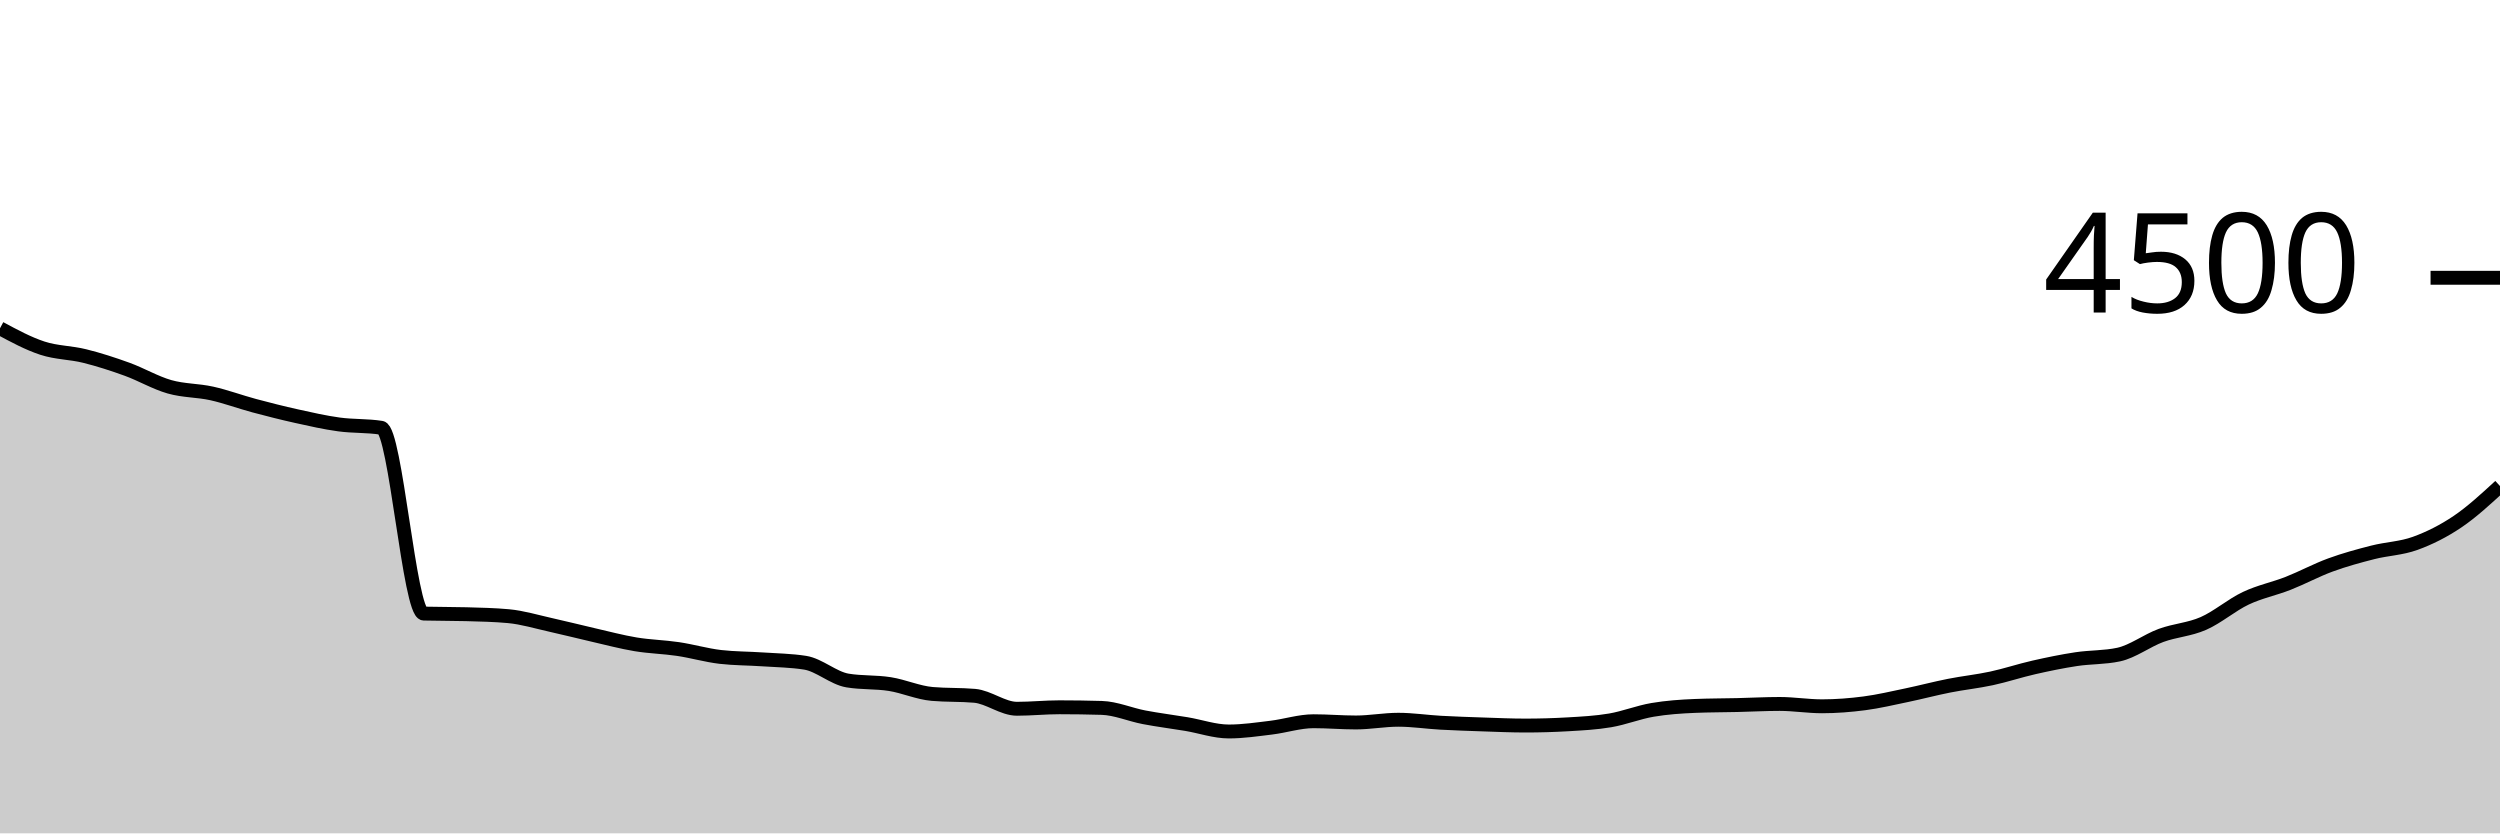
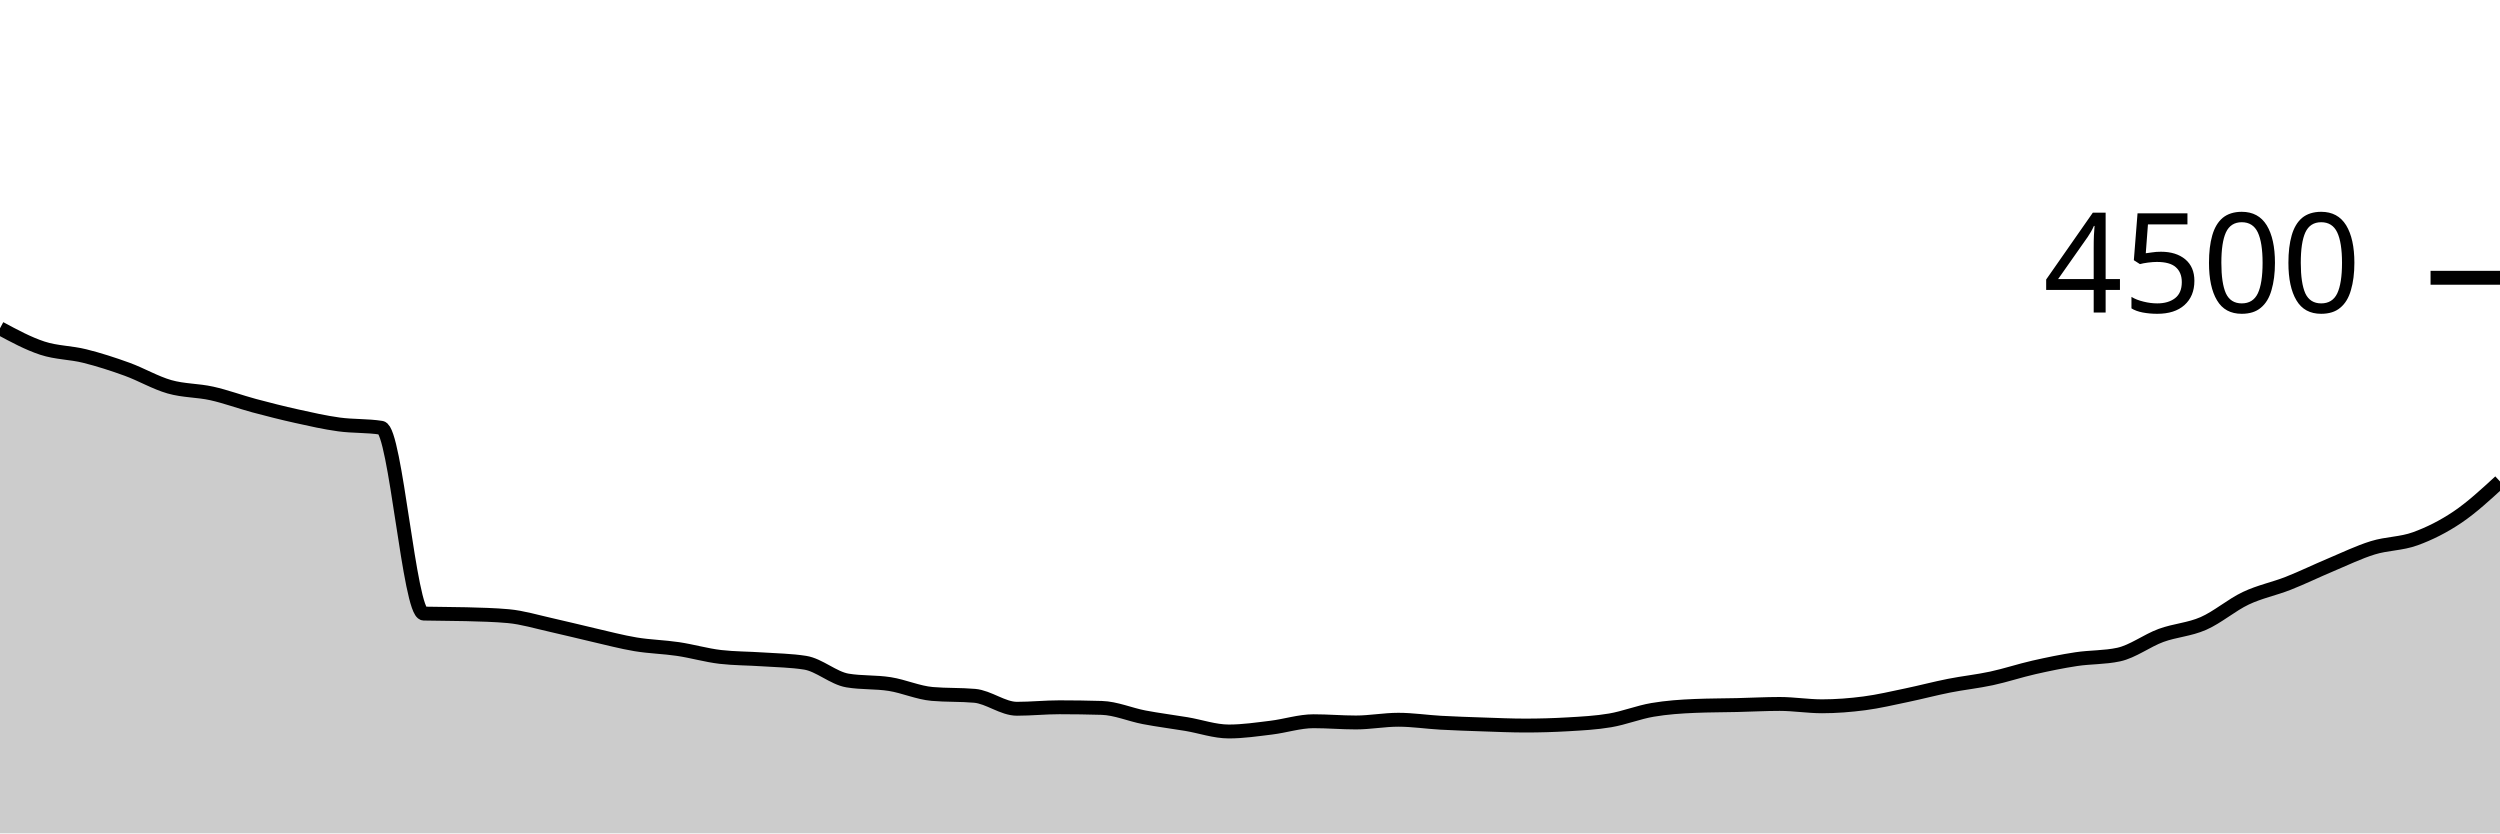
<svg xmlns="http://www.w3.org/2000/svg" viewBox="0 0 180 60">
  <g transform="translate(0,20)">
-     <path class="area" fill="rgba(0, 0, 0, 0.2)" d="M0,3.636C1.017,4.184,2.034,4.733,3.051,5.067C4.068,5.4,5.085,5.382,6.102,5.636C7.119,5.889,8.136,6.218,9.153,6.587C10.169,6.956,11.186,7.559,12.203,7.849C13.22,8.139,14.237,8.102,15.254,8.329C16.271,8.556,17.288,8.936,18.305,9.209C19.322,9.481,20.339,9.739,21.356,9.964C22.373,10.19,23.39,10.421,24.407,10.56C25.424,10.699,26.441,10.64,27.458,10.8C28.475,10.96,29.492,24.148,30.508,24.178C31.525,24.207,32.542,24.193,33.559,24.222C34.576,24.252,35.593,24.27,36.61,24.364C37.627,24.459,38.644,24.77,39.661,24.996C40.678,25.221,41.695,25.483,42.712,25.716C43.729,25.948,44.746,26.222,45.763,26.391C46.78,26.56,47.797,26.578,48.814,26.729C49.831,26.88,50.847,27.179,51.864,27.298C52.881,27.416,53.898,27.406,54.915,27.476C55.932,27.545,56.949,27.556,57.966,27.716C58.983,27.876,60,28.824,61.017,28.996C62.034,29.167,63.051,29.092,64.068,29.253C65.085,29.415,66.102,29.876,67.119,29.964C68.136,30.053,69.153,30.009,70.169,30.098C71.186,30.187,72.203,31.031,73.22,31.031C74.237,31.031,75.254,30.924,76.271,30.924C77.288,30.924,78.305,30.939,79.322,30.969C80.339,30.999,81.356,31.45,82.373,31.644C83.39,31.839,84.407,31.963,85.424,32.133C86.441,32.304,87.458,32.667,88.475,32.667C89.492,32.667,90.508,32.514,91.525,32.391C92.542,32.268,93.559,31.929,94.576,31.929C95.593,31.929,96.61,32.018,97.627,32.018C98.644,32.018,99.661,31.822,100.678,31.822C101.695,31.822,102.712,31.979,103.729,32.036C104.746,32.092,105.763,32.126,106.78,32.16C107.797,32.194,108.814,32.24,109.831,32.24C110.847,32.24,111.864,32.21,112.881,32.151C113.898,32.092,114.915,32.04,115.932,31.867C116.949,31.693,117.966,31.284,118.983,31.111C120,30.938,121.017,30.868,122.034,30.827C123.051,30.785,124.068,30.788,125.085,30.764C126.102,30.741,127.119,30.684,128.136,30.684C129.153,30.684,130.169,30.853,131.186,30.853C132.203,30.853,133.22,30.773,134.237,30.64C135.254,30.507,136.271,30.265,137.288,30.053C138.305,29.841,139.322,29.57,140.339,29.369C141.356,29.167,142.373,29.064,143.39,28.844C144.407,28.625,145.424,28.284,146.441,28.053C147.458,27.822,148.475,27.612,149.492,27.458C150.508,27.304,151.525,27.348,152.542,27.129C153.559,26.91,154.576,26.124,155.593,25.751C156.61,25.378,157.627,25.335,158.644,24.889C159.661,24.443,160.678,23.557,161.695,23.076C162.712,22.594,163.729,22.4,164.746,22C165.763,21.6,166.78,21.047,167.797,20.676C168.814,20.304,169.831,20.028,170.847,19.769C171.864,19.51,172.881,19.489,173.898,19.12C174.915,18.751,175.932,18.243,176.949,17.556C177.966,16.868,178.983,15.932,180,14.996L180,40C178.983,40,177.966,40,176.949,40C175.932,40,174.915,40,173.898,40C172.881,40,171.864,40,170.847,40C169.831,40,168.814,40,167.797,40C166.78,40,165.763,40,164.746,40C163.729,40,162.712,40,161.695,40C160.678,40,159.661,40,158.644,40C157.627,40,156.61,40,155.593,40C154.576,40,153.559,40,152.542,40C151.525,40,150.508,40,149.492,40C148.475,40,147.458,40,146.441,40C145.424,40,144.407,40,143.39,40C142.373,40,141.356,40,140.339,40C139.322,40,138.305,40,137.288,40C136.271,40,135.254,40,134.237,40C133.22,40,132.203,40,131.186,40C130.169,40,129.153,40,128.136,40C127.119,40,126.102,40,125.085,40C124.068,40,123.051,40,122.034,40C121.017,40,120,40,118.983,40C117.966,40,116.949,40,115.932,40C114.915,40,113.898,40,112.881,40C111.864,40,110.847,40,109.831,40C108.814,40,107.797,40,106.78,40C105.763,40,104.746,40,103.729,40C102.712,40,101.695,40,100.678,40C99.661,40,98.644,40,97.627,40C96.61,40,95.593,40,94.576,40C93.559,40,92.542,40,91.525,40C90.508,40,89.492,40,88.475,40C87.458,40,86.441,40,85.424,40C84.407,40,83.39,40,82.373,40C81.356,40,80.339,40,79.322,40C78.305,40,77.288,40,76.271,40C75.254,40,74.237,40,73.22,40C72.203,40,71.186,40,70.169,40C69.153,40,68.136,40,67.119,40C66.102,40,65.085,40,64.068,40C63.051,40,62.034,40,61.017,40C60,40,58.983,40,57.966,40C56.949,40,55.932,40,54.915,40C53.898,40,52.881,40,51.864,40C50.847,40,49.831,40,48.814,40C47.797,40,46.78,40,45.763,40C44.746,40,43.729,40,42.712,40C41.695,40,40.678,40,39.661,40C38.644,40,37.627,40,36.61,40C35.593,40,34.576,40,33.559,40C32.542,40,31.525,40,30.508,40C29.492,40,28.475,40,27.458,40C26.441,40,25.424,40,24.407,40C23.39,40,22.373,40,21.356,40C20.339,40,19.322,40,18.305,40C17.288,40,16.271,40,15.254,40C14.237,40,13.22,40,12.203,40C11.186,40,10.169,40,9.153,40C8.136,40,7.119,40,6.102,40C5.085,40,4.068,40,3.051,40C2.034,40,1.017,40,0,40Z" />
-     <path class="line" stroke="black" fill="none" d="M0,3.636C1.017,4.184,2.034,4.733,3.051,5.067C4.068,5.4,5.085,5.382,6.102,5.636C7.119,5.889,8.136,6.218,9.153,6.587C10.169,6.956,11.186,7.559,12.203,7.849C13.22,8.139,14.237,8.102,15.254,8.329C16.271,8.556,17.288,8.936,18.305,9.209C19.322,9.481,20.339,9.739,21.356,9.964C22.373,10.19,23.39,10.421,24.407,10.56C25.424,10.699,26.441,10.64,27.458,10.8C28.475,10.96,29.492,24.148,30.508,24.178C31.525,24.207,32.542,24.193,33.559,24.222C34.576,24.252,35.593,24.27,36.61,24.364C37.627,24.459,38.644,24.77,39.661,24.996C40.678,25.221,41.695,25.483,42.712,25.716C43.729,25.948,44.746,26.222,45.763,26.391C46.78,26.56,47.797,26.578,48.814,26.729C49.831,26.88,50.847,27.179,51.864,27.298C52.881,27.416,53.898,27.406,54.915,27.476C55.932,27.545,56.949,27.556,57.966,27.716C58.983,27.876,60,28.824,61.017,28.996C62.034,29.167,63.051,29.092,64.068,29.253C65.085,29.415,66.102,29.876,67.119,29.964C68.136,30.053,69.153,30.009,70.169,30.098C71.186,30.187,72.203,31.031,73.22,31.031C74.237,31.031,75.254,30.924,76.271,30.924C77.288,30.924,78.305,30.939,79.322,30.969C80.339,30.999,81.356,31.45,82.373,31.644C83.39,31.839,84.407,31.963,85.424,32.133C86.441,32.304,87.458,32.667,88.475,32.667C89.492,32.667,90.508,32.514,91.525,32.391C92.542,32.268,93.559,31.929,94.576,31.929C95.593,31.929,96.61,32.018,97.627,32.018C98.644,32.018,99.661,31.822,100.678,31.822C101.695,31.822,102.712,31.979,103.729,32.036C104.746,32.092,105.763,32.126,106.78,32.16C107.797,32.194,108.814,32.24,109.831,32.24C110.847,32.24,111.864,32.21,112.881,32.151C113.898,32.092,114.915,32.04,115.932,31.867C116.949,31.693,117.966,31.284,118.983,31.111C120,30.938,121.017,30.868,122.034,30.827C123.051,30.785,124.068,30.788,125.085,30.764C126.102,30.741,127.119,30.684,128.136,30.684C129.153,30.684,130.169,30.853,131.186,30.853C132.203,30.853,133.22,30.773,134.237,30.64C135.254,30.507,136.271,30.265,137.288,30.053C138.305,29.841,139.322,29.57,140.339,29.369C141.356,29.167,142.373,29.064,143.39,28.844C144.407,28.625,145.424,28.284,146.441,28.053C147.458,27.822,148.475,27.612,149.492,27.458C150.508,27.304,151.525,27.348,152.542,27.129C153.559,26.91,154.576,26.124,155.593,25.751C156.61,25.378,157.627,25.335,158.644,24.889C159.661,24.443,160.678,23.557,161.695,23.076C162.712,22.594,163.729,22.4,164.746,22C165.763,21.6,166.78,21.047,167.797,20.676C168.814,20.304,169.831,20.028,170.847,19.769C171.864,19.51,172.881,19.489,173.898,19.12C174.915,18.751,175.932,18.243,176.949,17.556C177.966,16.868,178.983,15.932,180,14.996" />
+     <path class="area" fill="rgba(0, 0, 0, 0.2)" d="M0,3.636C1.017,4.184,2.034,4.733,3.051,5.067C4.068,5.4,5.085,5.382,6.102,5.636C7.119,5.889,8.136,6.218,9.153,6.587C10.169,6.956,11.186,7.559,12.203,7.849C13.22,8.139,14.237,8.102,15.254,8.329C16.271,8.556,17.288,8.936,18.305,9.209C19.322,9.481,20.339,9.739,21.356,9.964C22.373,10.19,23.39,10.421,24.407,10.56C25.424,10.699,26.441,10.64,27.458,10.8C28.475,10.96,29.492,24.148,30.508,24.178C31.525,24.207,32.542,24.193,33.559,24.222C34.576,24.252,35.593,24.27,36.61,24.364C37.627,24.459,38.644,24.77,39.661,24.996C40.678,25.221,41.695,25.483,42.712,25.716C43.729,25.948,44.746,26.222,45.763,26.391C46.78,26.56,47.797,26.578,48.814,26.729C49.831,26.88,50.847,27.179,51.864,27.298C52.881,27.416,53.898,27.406,54.915,27.476C55.932,27.545,56.949,27.556,57.966,27.716C58.983,27.876,60,28.824,61.017,28.996C62.034,29.167,63.051,29.092,64.068,29.253C65.085,29.415,66.102,29.876,67.119,29.964C68.136,30.053,69.153,30.009,70.169,30.098C71.186,30.187,72.203,31.031,73.22,31.031C74.237,31.031,75.254,30.924,76.271,30.924C77.288,30.924,78.305,30.939,79.322,30.969C80.339,30.999,81.356,31.45,82.373,31.644C83.39,31.839,84.407,31.963,85.424,32.133C86.441,32.304,87.458,32.667,88.475,32.667C89.492,32.667,90.508,32.514,91.525,32.391C92.542,32.268,93.559,31.929,94.576,31.929C95.593,31.929,96.61,32.018,97.627,32.018C98.644,32.018,99.661,31.822,100.678,31.822C101.695,31.822,102.712,31.979,103.729,32.036C104.746,32.092,105.763,32.126,106.78,32.16C107.797,32.194,108.814,32.24,109.831,32.24C110.847,32.24,111.864,32.21,112.881,32.151C113.898,32.092,114.915,32.04,115.932,31.867C116.949,31.693,117.966,31.284,118.983,31.111C120,30.938,121.017,30.868,122.034,30.827C123.051,30.785,124.068,30.788,125.085,30.764C126.102,30.741,127.119,30.684,128.136,30.684C129.153,30.684,130.169,30.853,131.186,30.853C132.203,30.853,133.22,30.773,134.237,30.64C135.254,30.507,136.271,30.265,137.288,30.053C138.305,29.841,139.322,29.57,140.339,29.369C141.356,29.167,142.373,29.064,143.39,28.844C144.407,28.625,145.424,28.284,146.441,28.053C147.458,27.822,148.475,27.612,149.492,27.458C150.508,27.304,151.525,27.348,152.542,27.129C153.559,26.91,154.576,26.124,155.593,25.751C156.61,25.378,157.627,25.335,158.644,24.889C159.661,24.443,160.678,23.557,161.695,23.076C162.712,22.594,163.729,22.4,164.746,22C165.763,21.6,166.78,21.102,167.797,20.676C168.814,20.249,169.831,19.754,170.847,19.44C171.864,19.126,172.881,19.16,173.898,18.791C174.915,18.422,175.932,17.914,176.949,17.227C177.966,16.539,178.983,15.603,180,14.667L180,40C178.983,40,177.966,40,176.949,40C175.932,40,174.915,40,173.898,40C172.881,40,171.864,40,170.847,40C169.831,40,168.814,40,167.797,40C166.78,40,165.763,40,164.746,40C163.729,40,162.712,40,161.695,40C160.678,40,159.661,40,158.644,40C157.627,40,156.61,40,155.593,40C154.576,40,153.559,40,152.542,40C151.525,40,150.508,40,149.492,40C148.475,40,147.458,40,146.441,40C145.424,40,144.407,40,143.39,40C142.373,40,141.356,40,140.339,40C139.322,40,138.305,40,137.288,40C136.271,40,135.254,40,134.237,40C133.22,40,132.203,40,131.186,40C130.169,40,129.153,40,128.136,40C127.119,40,126.102,40,125.085,40C124.068,40,123.051,40,122.034,40C121.017,40,120,40,118.983,40C117.966,40,116.949,40,115.932,40C114.915,40,113.898,40,112.881,40C111.864,40,110.847,40,109.831,40C108.814,40,107.797,40,106.78,40C105.763,40,104.746,40,103.729,40C102.712,40,101.695,40,100.678,40C99.661,40,98.644,40,97.627,40C96.61,40,95.593,40,94.576,40C93.559,40,92.542,40,91.525,40C90.508,40,89.492,40,88.475,40C87.458,40,86.441,40,85.424,40C84.407,40,83.39,40,82.373,40C81.356,40,80.339,40,79.322,40C78.305,40,77.288,40,76.271,40C75.254,40,74.237,40,73.22,40C72.203,40,71.186,40,70.169,40C69.153,40,68.136,40,67.119,40C66.102,40,65.085,40,64.068,40C63.051,40,62.034,40,61.017,40C60,40,58.983,40,57.966,40C56.949,40,55.932,40,54.915,40C53.898,40,52.881,40,51.864,40C50.847,40,49.831,40,48.814,40C47.797,40,46.78,40,45.763,40C44.746,40,43.729,40,42.712,40C41.695,40,40.678,40,39.661,40C38.644,40,37.627,40,36.61,40C35.593,40,34.576,40,33.559,40C32.542,40,31.525,40,30.508,40C29.492,40,28.475,40,27.458,40C26.441,40,25.424,40,24.407,40C23.39,40,22.373,40,21.356,40C20.339,40,19.322,40,18.305,40C17.288,40,16.271,40,15.254,40C14.237,40,13.22,40,12.203,40C11.186,40,10.169,40,9.153,40C8.136,40,7.119,40,6.102,40C5.085,40,4.068,40,3.051,40C2.034,40,1.017,40,0,40Z" />
+     <path class="line" stroke="black" fill="none" d="M0,3.636C1.017,4.184,2.034,4.733,3.051,5.067C4.068,5.4,5.085,5.382,6.102,5.636C7.119,5.889,8.136,6.218,9.153,6.587C10.169,6.956,11.186,7.559,12.203,7.849C13.22,8.139,14.237,8.102,15.254,8.329C16.271,8.556,17.288,8.936,18.305,9.209C19.322,9.481,20.339,9.739,21.356,9.964C22.373,10.19,23.39,10.421,24.407,10.56C25.424,10.699,26.441,10.64,27.458,10.8C28.475,10.96,29.492,24.148,30.508,24.178C31.525,24.207,32.542,24.193,33.559,24.222C34.576,24.252,35.593,24.27,36.61,24.364C37.627,24.459,38.644,24.77,39.661,24.996C40.678,25.221,41.695,25.483,42.712,25.716C43.729,25.948,44.746,26.222,45.763,26.391C46.78,26.56,47.797,26.578,48.814,26.729C49.831,26.88,50.847,27.179,51.864,27.298C52.881,27.416,53.898,27.406,54.915,27.476C55.932,27.545,56.949,27.556,57.966,27.716C58.983,27.876,60,28.824,61.017,28.996C62.034,29.167,63.051,29.092,64.068,29.253C65.085,29.415,66.102,29.876,67.119,29.964C68.136,30.053,69.153,30.009,70.169,30.098C71.186,30.187,72.203,31.031,73.22,31.031C74.237,31.031,75.254,30.924,76.271,30.924C77.288,30.924,78.305,30.939,79.322,30.969C80.339,30.999,81.356,31.45,82.373,31.644C83.39,31.839,84.407,31.963,85.424,32.133C86.441,32.304,87.458,32.667,88.475,32.667C89.492,32.667,90.508,32.514,91.525,32.391C92.542,32.268,93.559,31.929,94.576,31.929C95.593,31.929,96.61,32.018,97.627,32.018C98.644,32.018,99.661,31.822,100.678,31.822C101.695,31.822,102.712,31.979,103.729,32.036C104.746,32.092,105.763,32.126,106.78,32.16C107.797,32.194,108.814,32.24,109.831,32.24C110.847,32.24,111.864,32.21,112.881,32.151C113.898,32.092,114.915,32.04,115.932,31.867C116.949,31.693,117.966,31.284,118.983,31.111C120,30.938,121.017,30.868,122.034,30.827C123.051,30.785,124.068,30.788,125.085,30.764C126.102,30.741,127.119,30.684,128.136,30.684C129.153,30.684,130.169,30.853,131.186,30.853C132.203,30.853,133.22,30.773,134.237,30.64C135.254,30.507,136.271,30.265,137.288,30.053C138.305,29.841,139.322,29.57,140.339,29.369C141.356,29.167,142.373,29.064,143.39,28.844C144.407,28.625,145.424,28.284,146.441,28.053C147.458,27.822,148.475,27.612,149.492,27.458C150.508,27.304,151.525,27.348,152.542,27.129C153.559,26.91,154.576,26.124,155.593,25.751C156.61,25.378,157.627,25.335,158.644,24.889C159.661,24.443,160.678,23.557,161.695,23.076C162.712,22.594,163.729,22.4,164.746,22C165.763,21.6,166.78,21.102,167.797,20.676C168.814,20.249,169.831,19.754,170.847,19.44C171.864,19.126,172.881,19.16,173.898,18.791C174.915,18.422,175.932,17.914,176.949,17.227C177.966,16.539,178.983,15.603,180,14.667" />
    <path class="axis-ceiling" stroke-width="1" stroke="black" fill="none" d="M175,0L180,0" />
    <text class="axis-ceiling-label" font-family="sans-serif" text-anchor="end" font-size="10px" x="170" y="2.5">4500</text>
  </g>
</svg>
